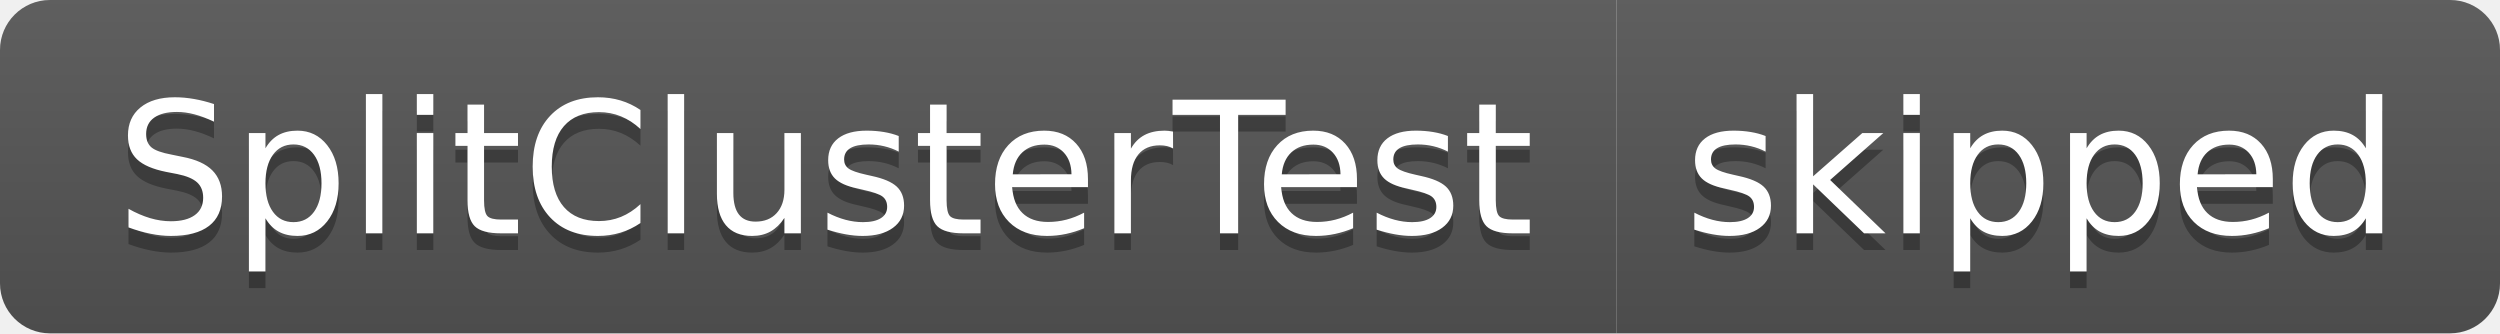
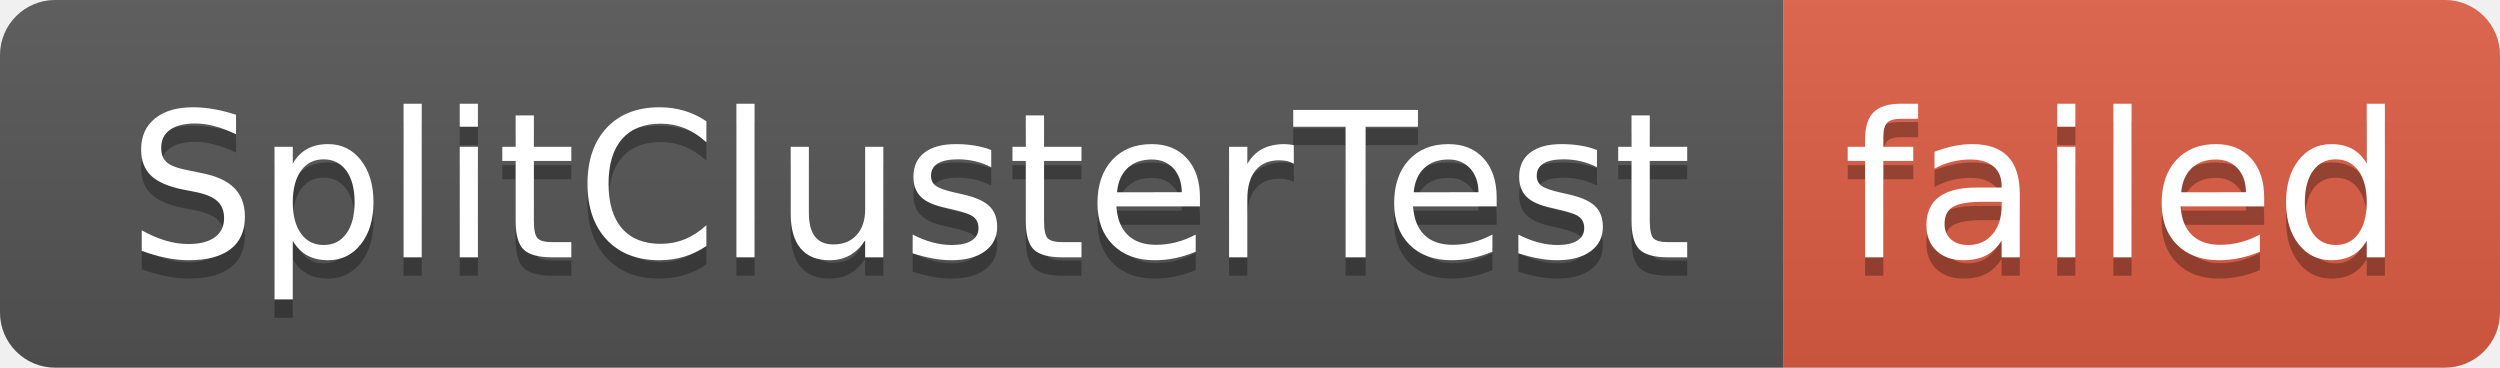
- <svg xmlns="http://www.w3.org/2000/svg" width="150" height="20" role="img" aria-label="SplitClusterTest: skipped">
+ <svg xmlns="http://www.w3.org/2000/svg" width="136" height="20" role="img" aria-label="SplitClusterTest: failed">
  <linearGradient id="s" x2="0" y2="100%">
    <stop offset="0" stop-color="#bbb" stop-opacity=".1" />
    <stop offset="1" stop-opacity=".1" />
  </linearGradient>
  <clipPath id="r">
-     <rect width="150" height="20" rx="3" fill="#fff" />
+     <rect width="136" height="20" rx="3" fill="#fff" />
  </clipPath>
  <g clip-path="url(#r)">
    <rect width="97" height="20" fill="#555" />
-     <rect x="97" width="53" height="20" fill="#555" />
-     <rect width="150" height="20" fill="url(#s)" />
+     <rect x="97" width="39" height="20" fill="#e05d44" />
+     <rect width="136" height="20" fill="url(#s)" />
  </g>
  <g fill="#fff" text-anchor="middle" font-family="Verdana,Geneva,DejaVu Sans,sans-serif" text-rendering="geometricPrecision" font-size="110">
    <text aria-hidden="true" x="495" y="150" fill="#010101" fill-opacity=".3" transform="scale(.1)" textLength="870">SplitClusterTest</text>
    <text x="495" y="140" transform="scale(.1)" fill="#fff" textLength="870">SplitClusterTest</text>
-     <text aria-hidden="true" x="1225" y="150" fill="#010101" fill-opacity=".3" transform="scale(.1)" textLength="430">skipped</text>
-     <text x="1225" y="140" transform="scale(.1)" fill="#fff" textLength="430">skipped</text>
+     <text aria-hidden="true" x="1155" y="150" fill="#010101" fill-opacity=".3" transform="scale(.1)" textLength="290">failed</text>
+     <text x="1155" y="140" transform="scale(.1)" fill="#fff" textLength="290">failed</text>
  </g>
</svg>
